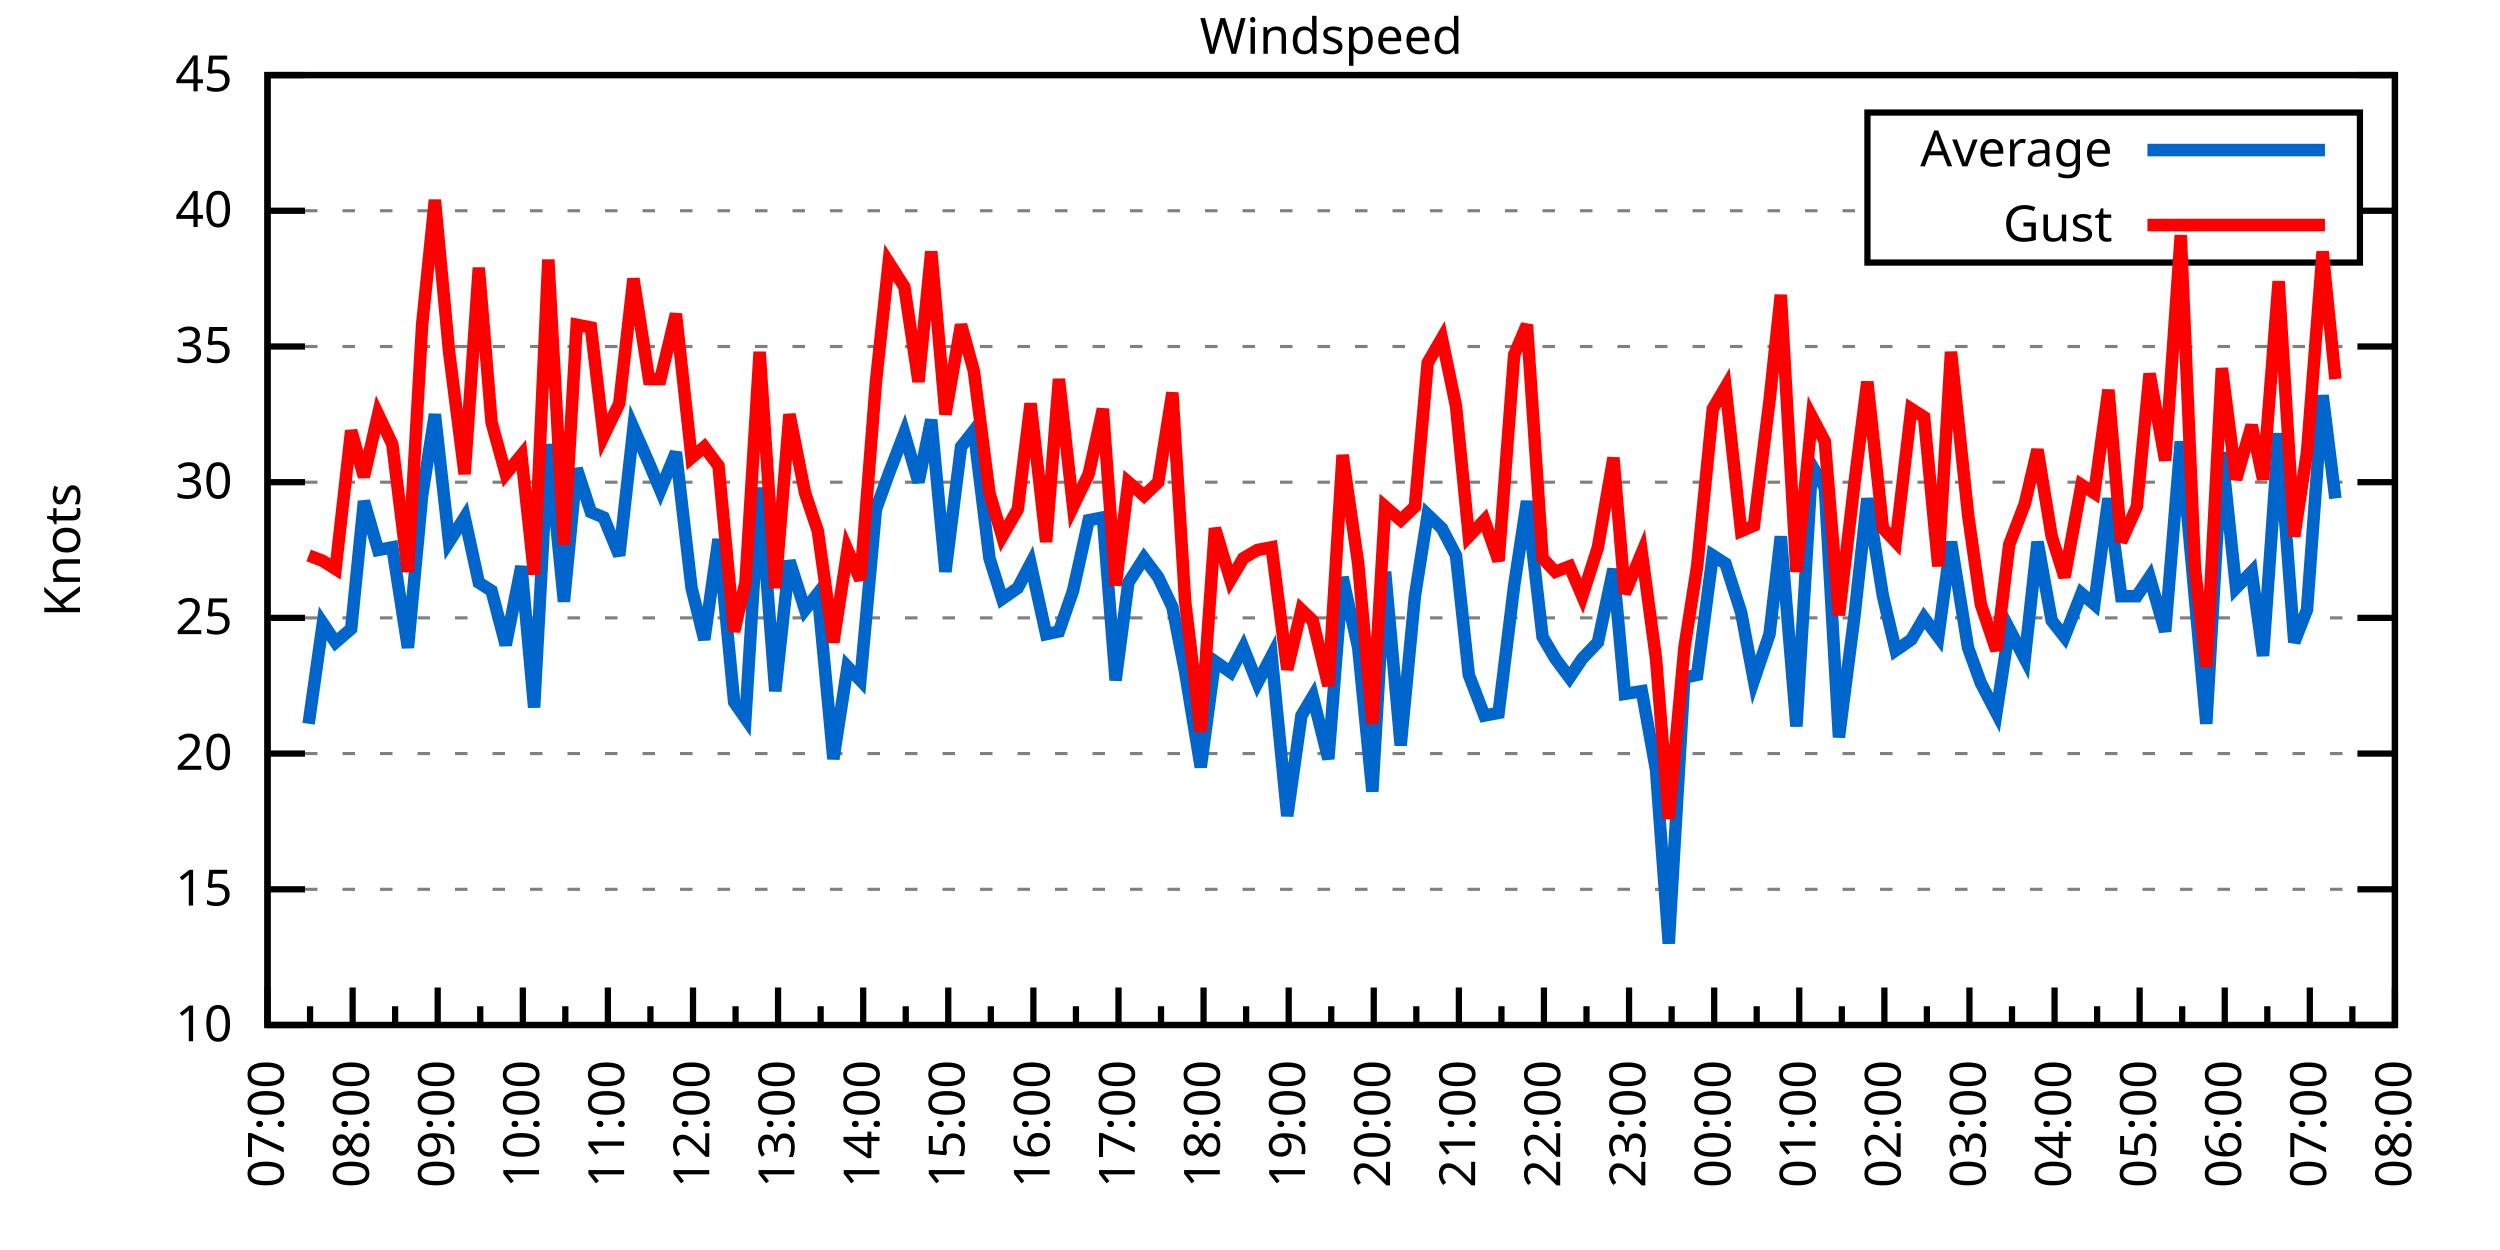
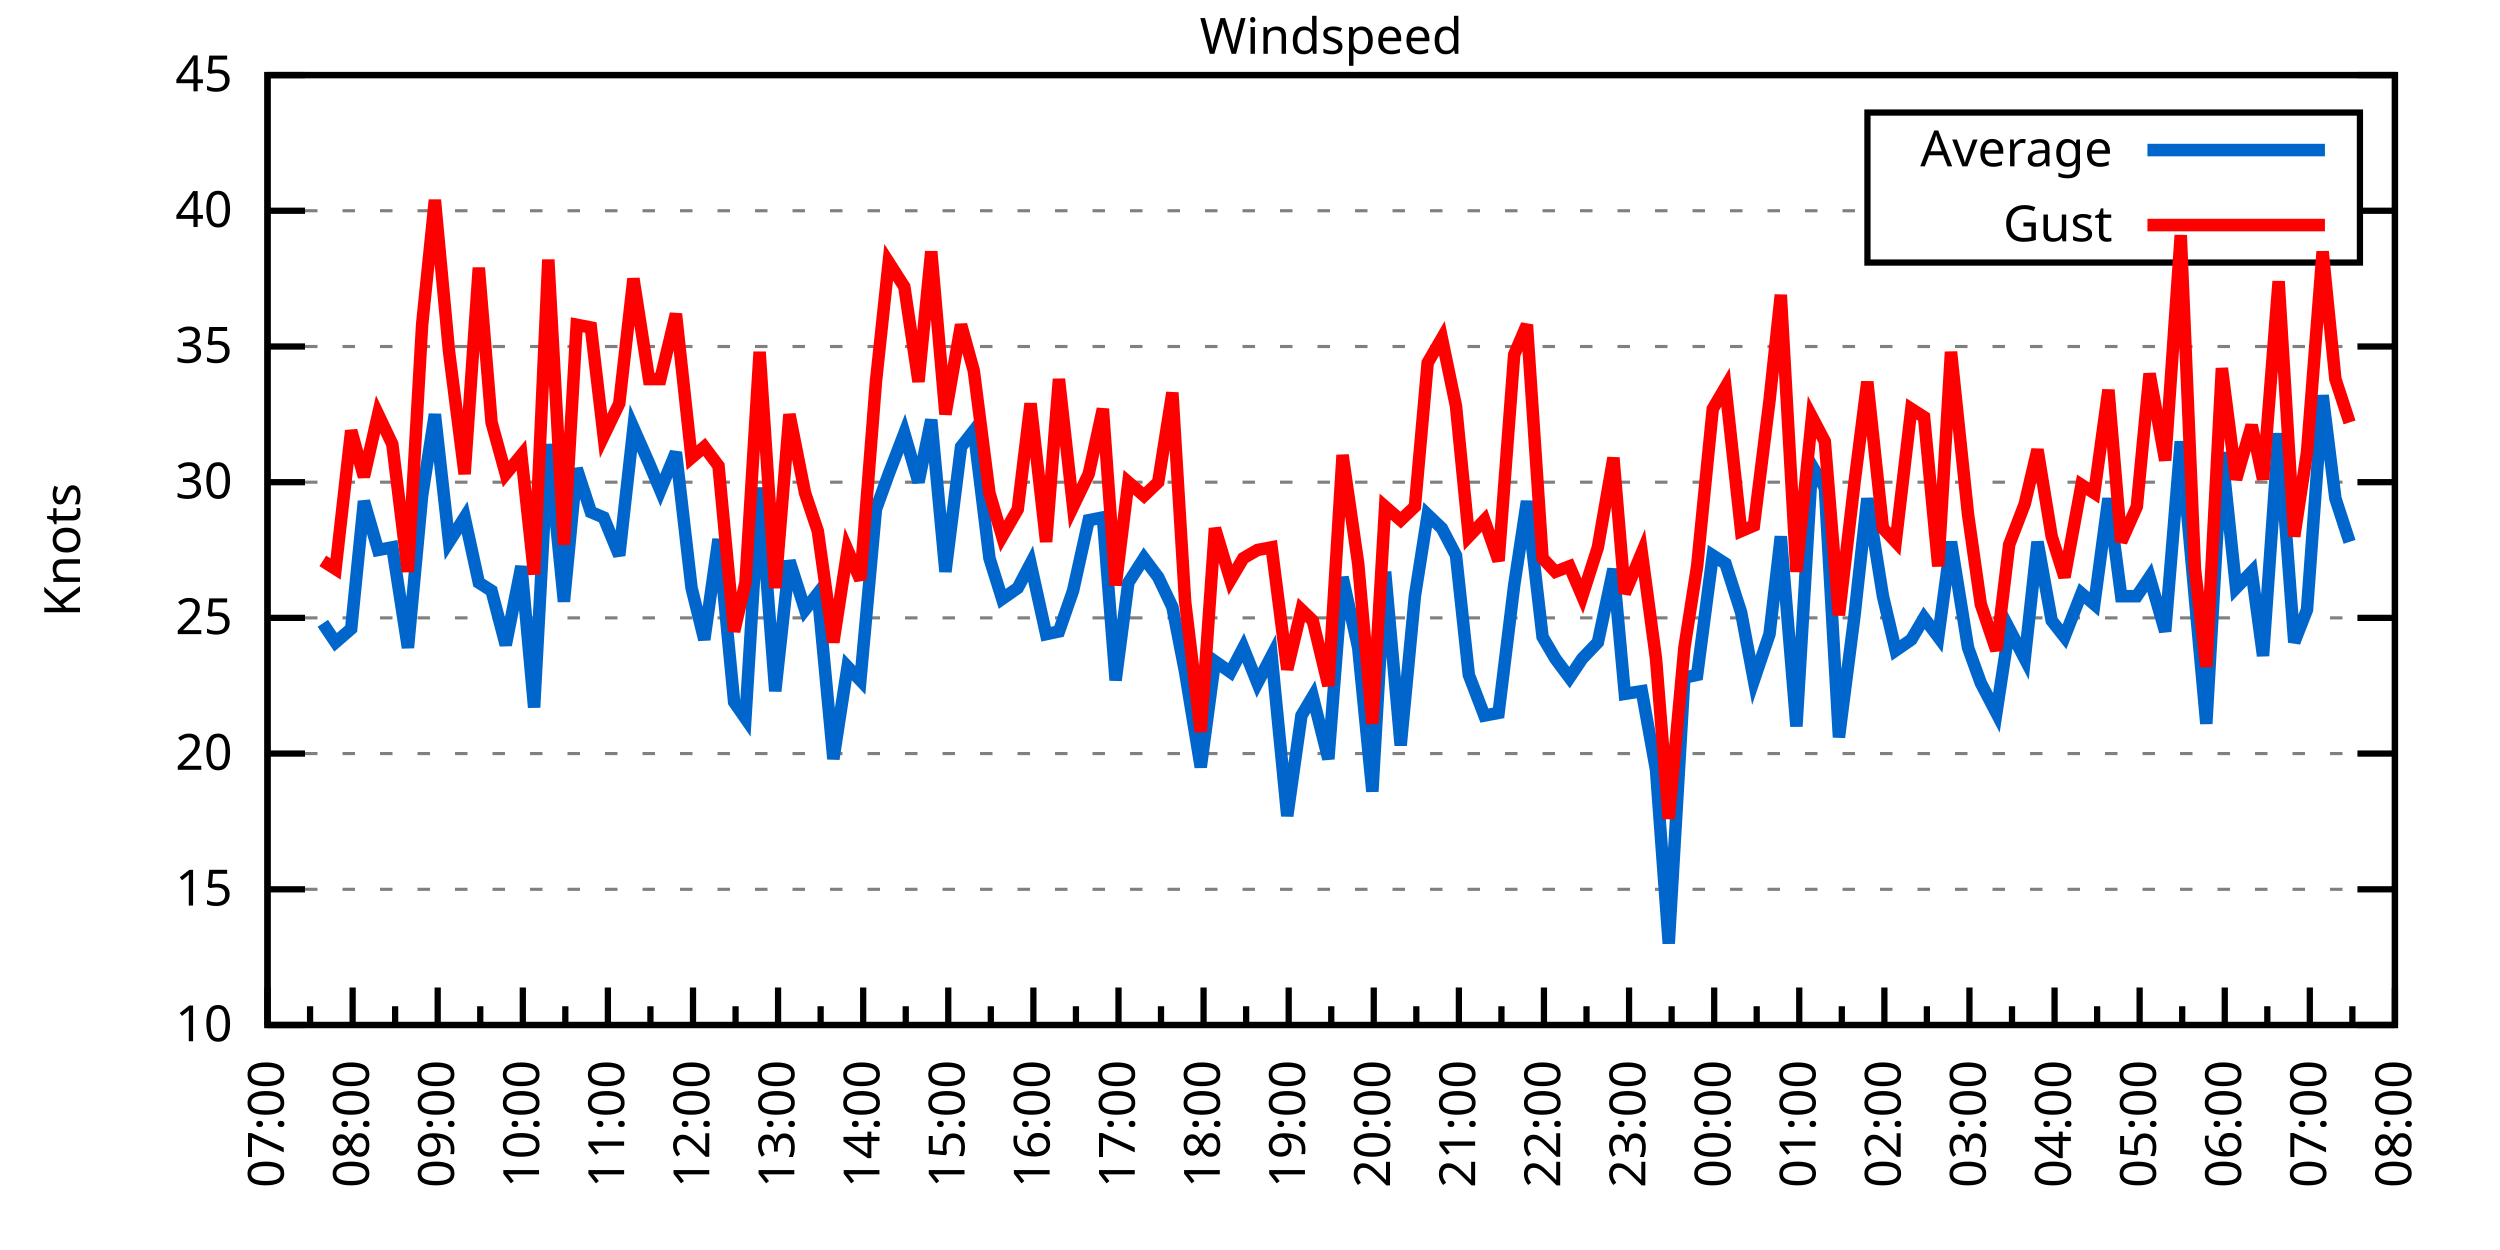
<svg xmlns="http://www.w3.org/2000/svg" xmlns:xlink="http://www.w3.org/1999/xlink" width="400" height="200" viewBox="0 0 400 200">
  <g id="gnuplot_canvas">
    <rect x="0" y="0" width="400" height="200" fill="none" />
    <defs>
      <circle id="gpDot" r="0.5" stroke-width="0.5" stroke="currentColor" />
      <path id="gpPt0" stroke-width="0.333" stroke="currentColor" d="M-1,0 h2 M0,-1 v2" />
      <path id="gpPt1" stroke-width="0.333" stroke="currentColor" d="M-1,-1 L1,1 M1,-1 L-1,1" />
      <path id="gpPt2" stroke-width="0.333" stroke="currentColor" d="M-1,0 L1,0 M0,-1 L0,1 M-1,-1 L1,1 M-1,1 L1,-1" />
      <rect id="gpPt3" stroke-width="0.333" stroke="currentColor" x="-1" y="-1" width="2" height="2" />
      <rect id="gpPt4" stroke-width="0.333" stroke="currentColor" fill="currentColor" x="-1" y="-1" width="2" height="2" />
      <circle id="gpPt5" stroke-width="0.333" stroke="currentColor" cx="0" cy="0" r="1" />
      <use xlink:href="#gpPt5" id="gpPt6" fill="currentColor" stroke="none" />
      <path id="gpPt7" stroke-width="0.333" stroke="currentColor" d="M0,-1.33 L-1.33,0.67 L1.33,0.67 z" />
      <use xlink:href="#gpPt7" id="gpPt8" fill="currentColor" stroke="none" />
      <use xlink:href="#gpPt7" id="gpPt9" stroke="currentColor" transform="rotate(180)" />
      <use xlink:href="#gpPt9" id="gpPt10" fill="currentColor" stroke="none" />
      <use xlink:href="#gpPt3" id="gpPt11" stroke="currentColor" transform="rotate(45)" />
      <use xlink:href="#gpPt11" id="gpPt12" fill="currentColor" stroke="none" />
      <path id="gpPt13" stroke-width="0.333" stroke="currentColor" d="M0,1.330 L1.265,0.411 L0.782,-1.067 L-0.782,-1.076 L-1.265,0.411 z" />
      <use xlink:href="#gpPt13" id="gpPt14" fill="currentColor" stroke="none" />
      <filter id="textbox" filterUnits="objectBoundingBox" x="0" y="0" height="1" width="1">
        <feFlood flood-color="white" flood-opacity="1" result="bgnd" />
        <feComposite in="SourceGraphic" in2="bgnd" operator="atop" />
      </filter>
      <filter id="greybox" filterUnits="objectBoundingBox" x="0" y="0" height="1" width="1">
        <feFlood flood-color="lightgrey" flood-opacity="1" result="grey" />
        <feComposite in="SourceGraphic" in2="grey" operator="atop" />
      </filter>
    </defs>
    <g fill="none" color="white" stroke="currentColor" stroke-width="1.00" stroke-linecap="butt" stroke-linejoin="miter">
</g>
    <g fill="none" color="black" stroke="currentColor" stroke-width="1.00" stroke-linecap="butt" stroke-linejoin="miter">
      <g stroke="none" shape-rendering="crispEdges">
        <polygon fill="rgb(255, 255, 255)" points="42.80,164.00 383.18,164.00 383.18,12.02 42.80,12.02 " />
      </g>
    </g>
    <g fill="none" color="black" stroke="currentColor" stroke-width="1.00" stroke-linecap="butt" stroke-linejoin="miter">
</g>
    <g fill="none" color="black" stroke="black" stroke-width="0.50" stroke-linecap="butt" stroke-linejoin="miter">
</g>
    <g fill="none" color="gray" stroke="currentColor" stroke-width="0.50" stroke-linecap="butt" stroke-linejoin="miter">
      <path stroke="gray" stroke-dasharray="2,4" class="gridline" d="M42.80,164.00 L383.19,164.00  " />
    </g>
    <g fill="none" color="gray" stroke="gray" stroke-width="1.00" stroke-linecap="butt" stroke-linejoin="miter">
</g>
    <g fill="none" color="black" stroke="currentColor" stroke-width="1.00" stroke-linecap="butt" stroke-linejoin="miter">
      <path stroke="black" d="M42.80,164.00 L48.80,164.00 M383.19,164.00 L377.19,164.00  " />
      <g transform="translate(37.20,166.60)" stroke="none" fill="black" font-family="Sans" font-size="8.00" text-anchor="end">
        <text>
          <tspan font-family="Sans"> 10</tspan>
        </text>
      </g>
    </g>
    <g fill="none" color="black" stroke="currentColor" stroke-width="1.00" stroke-linecap="butt" stroke-linejoin="miter">
</g>
    <g fill="none" color="black" stroke="black" stroke-width="0.50" stroke-linecap="butt" stroke-linejoin="miter">
</g>
    <g fill="none" color="gray" stroke="currentColor" stroke-width="0.50" stroke-linecap="butt" stroke-linejoin="miter">
      <path stroke="gray" stroke-dasharray="2,4" class="gridline" d="M42.80,142.29 L383.19,142.29  " />
    </g>
    <g fill="none" color="gray" stroke="gray" stroke-width="1.00" stroke-linecap="butt" stroke-linejoin="miter">
</g>
    <g fill="none" color="black" stroke="currentColor" stroke-width="1.00" stroke-linecap="butt" stroke-linejoin="miter">
      <path stroke="black" d="M42.80,142.29 L48.80,142.29 M383.19,142.29 L377.19,142.29  " />
      <g transform="translate(37.20,144.89)" stroke="none" fill="black" font-family="Sans" font-size="8.00" text-anchor="end">
        <text>
          <tspan font-family="Sans"> 15</tspan>
        </text>
      </g>
    </g>
    <g fill="none" color="black" stroke="currentColor" stroke-width="1.00" stroke-linecap="butt" stroke-linejoin="miter">
</g>
    <g fill="none" color="black" stroke="black" stroke-width="0.50" stroke-linecap="butt" stroke-linejoin="miter">
</g>
    <g fill="none" color="gray" stroke="currentColor" stroke-width="0.50" stroke-linecap="butt" stroke-linejoin="miter">
      <path stroke="gray" stroke-dasharray="2,4" class="gridline" d="M42.80,120.57 L383.19,120.57  " />
    </g>
    <g fill="none" color="gray" stroke="gray" stroke-width="1.00" stroke-linecap="butt" stroke-linejoin="miter">
</g>
    <g fill="none" color="black" stroke="currentColor" stroke-width="1.00" stroke-linecap="butt" stroke-linejoin="miter">
      <path stroke="black" d="M42.80,120.57 L48.80,120.57 M383.19,120.57 L377.19,120.57  " />
      <g transform="translate(37.20,123.17)" stroke="none" fill="black" font-family="Sans" font-size="8.00" text-anchor="end">
        <text>
          <tspan font-family="Sans"> 20</tspan>
        </text>
      </g>
    </g>
    <g fill="none" color="black" stroke="currentColor" stroke-width="1.00" stroke-linecap="butt" stroke-linejoin="miter">
</g>
    <g fill="none" color="black" stroke="black" stroke-width="0.50" stroke-linecap="butt" stroke-linejoin="miter">
</g>
    <g fill="none" color="gray" stroke="currentColor" stroke-width="0.50" stroke-linecap="butt" stroke-linejoin="miter">
      <path stroke="gray" stroke-dasharray="2,4" class="gridline" d="M42.80,98.86 L383.19,98.86  " />
    </g>
    <g fill="none" color="gray" stroke="gray" stroke-width="1.00" stroke-linecap="butt" stroke-linejoin="miter">
</g>
    <g fill="none" color="black" stroke="currentColor" stroke-width="1.00" stroke-linecap="butt" stroke-linejoin="miter">
      <path stroke="black" d="M42.80,98.86 L48.80,98.86 M383.19,98.86 L377.19,98.86  " />
      <g transform="translate(37.20,101.46)" stroke="none" fill="black" font-family="Sans" font-size="8.00" text-anchor="end">
        <text>
          <tspan font-family="Sans"> 25</tspan>
        </text>
      </g>
    </g>
    <g fill="none" color="black" stroke="currentColor" stroke-width="1.00" stroke-linecap="butt" stroke-linejoin="miter">
</g>
    <g fill="none" color="black" stroke="black" stroke-width="0.50" stroke-linecap="butt" stroke-linejoin="miter">
</g>
    <g fill="none" color="gray" stroke="currentColor" stroke-width="0.50" stroke-linecap="butt" stroke-linejoin="miter">
      <path stroke="gray" stroke-dasharray="2,4" class="gridline" d="M42.80,77.15 L383.19,77.15  " />
    </g>
    <g fill="none" color="gray" stroke="gray" stroke-width="1.00" stroke-linecap="butt" stroke-linejoin="miter">
</g>
    <g fill="none" color="black" stroke="currentColor" stroke-width="1.00" stroke-linecap="butt" stroke-linejoin="miter">
      <path stroke="black" d="M42.80,77.15 L48.80,77.15 M383.19,77.15 L377.19,77.15  " />
      <g transform="translate(37.20,79.75)" stroke="none" fill="black" font-family="Sans" font-size="8.00" text-anchor="end">
        <text>
          <tspan font-family="Sans"> 30</tspan>
        </text>
      </g>
    </g>
    <g fill="none" color="black" stroke="currentColor" stroke-width="1.00" stroke-linecap="butt" stroke-linejoin="miter">
</g>
    <g fill="none" color="black" stroke="black" stroke-width="0.50" stroke-linecap="butt" stroke-linejoin="miter">
</g>
    <g fill="none" color="gray" stroke="currentColor" stroke-width="0.50" stroke-linecap="butt" stroke-linejoin="miter">
      <path stroke="gray" stroke-dasharray="2,4" class="gridline" d="M42.80,55.44 L383.19,55.44  " />
    </g>
    <g fill="none" color="gray" stroke="gray" stroke-width="1.00" stroke-linecap="butt" stroke-linejoin="miter">
</g>
    <g fill="none" color="black" stroke="currentColor" stroke-width="1.00" stroke-linecap="butt" stroke-linejoin="miter">
      <path stroke="black" d="M42.80,55.44 L48.80,55.44 M383.19,55.44 L377.19,55.44  " />
      <g transform="translate(37.20,58.04)" stroke="none" fill="black" font-family="Sans" font-size="8.00" text-anchor="end">
        <text>
          <tspan font-family="Sans"> 35</tspan>
        </text>
      </g>
    </g>
    <g fill="none" color="black" stroke="currentColor" stroke-width="1.00" stroke-linecap="butt" stroke-linejoin="miter">
</g>
    <g fill="none" color="black" stroke="black" stroke-width="0.50" stroke-linecap="butt" stroke-linejoin="miter">
</g>
    <g fill="none" color="gray" stroke="currentColor" stroke-width="0.50" stroke-linecap="butt" stroke-linejoin="miter">
      <path stroke="gray" stroke-dasharray="2,4" class="gridline" d="M42.80,33.72 L298.79,33.72 M377.59,33.72 L383.19,33.72  " />
    </g>
    <g fill="none" color="gray" stroke="gray" stroke-width="1.00" stroke-linecap="butt" stroke-linejoin="miter">
</g>
    <g fill="none" color="black" stroke="currentColor" stroke-width="1.00" stroke-linecap="butt" stroke-linejoin="miter">
      <path stroke="black" d="M42.80,33.72 L48.80,33.72 M383.19,33.72 L377.19,33.72  " />
      <g transform="translate(37.20,36.32)" stroke="none" fill="black" font-family="Sans" font-size="8.00" text-anchor="end">
        <text>
          <tspan font-family="Sans"> 40</tspan>
        </text>
      </g>
    </g>
    <g fill="none" color="black" stroke="currentColor" stroke-width="1.00" stroke-linecap="butt" stroke-linejoin="miter">
</g>
    <g fill="none" color="black" stroke="black" stroke-width="0.50" stroke-linecap="butt" stroke-linejoin="miter">
</g>
    <g fill="none" color="gray" stroke="currentColor" stroke-width="0.50" stroke-linecap="butt" stroke-linejoin="miter">
      <path stroke="gray" stroke-dasharray="2,4" class="gridline" d="M42.80,12.01 L383.19,12.01  " />
    </g>
    <g fill="none" color="gray" stroke="gray" stroke-width="1.00" stroke-linecap="butt" stroke-linejoin="miter">
</g>
    <g fill="none" color="black" stroke="currentColor" stroke-width="1.00" stroke-linecap="butt" stroke-linejoin="miter">
      <path stroke="black" d="M42.80,12.01 L48.80,12.01 M383.19,12.01 L377.19,12.01  " />
      <g transform="translate(37.20,14.61)" stroke="none" fill="black" font-family="Sans" font-size="8.00" text-anchor="end">
        <text>
          <tspan font-family="Sans"> 45</tspan>
        </text>
      </g>
    </g>
    <g fill="none" color="black" stroke="currentColor" stroke-width="1.00" stroke-linecap="butt" stroke-linejoin="miter">
      <path stroke="black" d="M42.80,164.00 L42.80,158.00  " />
      <g transform="translate(45.40,169.60) rotate(270)" stroke="none" fill="black" font-family="Sans" font-size="8.00" text-anchor="end">
        <text>
          <tspan font-family="Sans">07:00</tspan>
        </text>
      </g>
    </g>
    <g fill="none" color="black" stroke="currentColor" stroke-width="1.00" stroke-linecap="butt" stroke-linejoin="miter">
      <path stroke="black" d="M49.61,164.00 L49.61,161.00 M56.42,164.00 L56.42,158.00  " />
      <g transform="translate(59.02,169.60) rotate(270)" stroke="none" fill="black" font-family="Sans" font-size="8.00" text-anchor="end">
        <text>
          <tspan font-family="Sans">08:00</tspan>
        </text>
      </g>
    </g>
    <g fill="none" color="black" stroke="currentColor" stroke-width="1.00" stroke-linecap="butt" stroke-linejoin="miter">
      <path stroke="black" d="M63.22,164.00 L63.22,161.00 M70.03,164.00 L70.03,158.00  " />
      <g transform="translate(72.63,169.60) rotate(270)" stroke="none" fill="black" font-family="Sans" font-size="8.00" text-anchor="end">
        <text>
          <tspan font-family="Sans">09:00</tspan>
        </text>
      </g>
    </g>
    <g fill="none" color="black" stroke="currentColor" stroke-width="1.00" stroke-linecap="butt" stroke-linejoin="miter">
      <path stroke="black" d="M76.84,164.00 L76.84,161.00 M83.65,164.00 L83.65,158.00  " />
      <g transform="translate(86.25,169.60) rotate(270)" stroke="none" fill="black" font-family="Sans" font-size="8.00" text-anchor="end">
        <text>
          <tspan font-family="Sans">10:00</tspan>
        </text>
      </g>
    </g>
    <g fill="none" color="black" stroke="currentColor" stroke-width="1.00" stroke-linecap="butt" stroke-linejoin="miter">
      <path stroke="black" d="M90.45,164.00 L90.45,161.00 M97.26,164.00 L97.26,158.00  " />
      <g transform="translate(99.86,169.60) rotate(270)" stroke="none" fill="black" font-family="Sans" font-size="8.00" text-anchor="end">
        <text>
          <tspan font-family="Sans">11:00</tspan>
        </text>
      </g>
    </g>
    <g fill="none" color="black" stroke="currentColor" stroke-width="1.00" stroke-linecap="butt" stroke-linejoin="miter">
      <path stroke="black" d="M104.07,164.00 L104.07,161.00 M110.88,164.00 L110.88,158.00  " />
      <g transform="translate(113.48,169.60) rotate(270)" stroke="none" fill="black" font-family="Sans" font-size="8.00" text-anchor="end">
        <text>
          <tspan font-family="Sans">12:00</tspan>
        </text>
      </g>
    </g>
    <g fill="none" color="black" stroke="currentColor" stroke-width="1.00" stroke-linecap="butt" stroke-linejoin="miter">
      <path stroke="black" d="M117.69,164.00 L117.69,161.00 M124.49,164.00 L124.49,158.00  " />
      <g transform="translate(127.09,169.60) rotate(270)" stroke="none" fill="black" font-family="Sans" font-size="8.00" text-anchor="end">
        <text>
          <tspan font-family="Sans">13:00</tspan>
        </text>
      </g>
    </g>
    <g fill="none" color="black" stroke="currentColor" stroke-width="1.00" stroke-linecap="butt" stroke-linejoin="miter">
      <path stroke="black" d="M131.30,164.00 L131.30,161.00 M138.11,164.00 L138.11,158.00  " />
      <g transform="translate(140.71,169.60) rotate(270)" stroke="none" fill="black" font-family="Sans" font-size="8.00" text-anchor="end">
        <text>
          <tspan font-family="Sans">14:00</tspan>
        </text>
      </g>
    </g>
    <g fill="none" color="black" stroke="currentColor" stroke-width="1.00" stroke-linecap="butt" stroke-linejoin="miter">
      <path stroke="black" d="M144.92,164.00 L144.92,161.00 M151.72,164.00 L151.72,158.00  " />
      <g transform="translate(154.32,169.60) rotate(270)" stroke="none" fill="black" font-family="Sans" font-size="8.00" text-anchor="end">
        <text>
          <tspan font-family="Sans">15:00</tspan>
        </text>
      </g>
    </g>
    <g fill="none" color="black" stroke="currentColor" stroke-width="1.00" stroke-linecap="butt" stroke-linejoin="miter">
      <path stroke="black" d="M158.53,164.00 L158.53,161.00 M165.34,164.00 L165.34,158.00  " />
      <g transform="translate(167.94,169.60) rotate(270)" stroke="none" fill="black" font-family="Sans" font-size="8.00" text-anchor="end">
        <text>
          <tspan font-family="Sans">16:00</tspan>
        </text>
      </g>
    </g>
    <g fill="none" color="black" stroke="currentColor" stroke-width="1.00" stroke-linecap="butt" stroke-linejoin="miter">
      <path stroke="black" d="M172.15,164.00 L172.15,161.00 M178.96,164.00 L178.96,158.00  " />
      <g transform="translate(181.56,169.60) rotate(270)" stroke="none" fill="black" font-family="Sans" font-size="8.00" text-anchor="end">
        <text>
          <tspan font-family="Sans">17:00</tspan>
        </text>
      </g>
    </g>
    <g fill="none" color="black" stroke="currentColor" stroke-width="1.00" stroke-linecap="butt" stroke-linejoin="miter">
      <path stroke="black" d="M185.76,164.00 L185.76,161.00 M192.57,164.00 L192.57,158.00  " />
      <g transform="translate(195.17,169.60) rotate(270)" stroke="none" fill="black" font-family="Sans" font-size="8.00" text-anchor="end">
        <text>
          <tspan font-family="Sans">18:00</tspan>
        </text>
      </g>
    </g>
    <g fill="none" color="black" stroke="currentColor" stroke-width="1.00" stroke-linecap="butt" stroke-linejoin="miter">
      <path stroke="black" d="M199.38,164.00 L199.38,161.00 M206.19,164.00 L206.19,158.00  " />
      <g transform="translate(208.79,169.60) rotate(270)" stroke="none" fill="black" font-family="Sans" font-size="8.00" text-anchor="end">
        <text>
          <tspan font-family="Sans">19:00</tspan>
        </text>
      </g>
    </g>
    <g fill="none" color="black" stroke="currentColor" stroke-width="1.00" stroke-linecap="butt" stroke-linejoin="miter">
      <path stroke="black" d="M213.00,164.00 L213.00,161.00 M219.80,164.00 L219.80,158.00  " />
      <g transform="translate(222.40,169.60) rotate(270)" stroke="none" fill="black" font-family="Sans" font-size="8.00" text-anchor="end">
        <text>
          <tspan font-family="Sans">20:00</tspan>
        </text>
      </g>
    </g>
    <g fill="none" color="black" stroke="currentColor" stroke-width="1.00" stroke-linecap="butt" stroke-linejoin="miter">
      <path stroke="black" d="M226.61,164.00 L226.61,161.00 M233.42,164.00 L233.42,158.00  " />
      <g transform="translate(236.02,169.60) rotate(270)" stroke="none" fill="black" font-family="Sans" font-size="8.00" text-anchor="end">
        <text>
          <tspan font-family="Sans">21:00</tspan>
        </text>
      </g>
    </g>
    <g fill="none" color="black" stroke="currentColor" stroke-width="1.00" stroke-linecap="butt" stroke-linejoin="miter">
      <path stroke="black" d="M240.23,164.00 L240.23,161.00 M247.03,164.00 L247.03,158.00  " />
      <g transform="translate(249.63,169.60) rotate(270)" stroke="none" fill="black" font-family="Sans" font-size="8.00" text-anchor="end">
        <text>
          <tspan font-family="Sans">22:00</tspan>
        </text>
      </g>
    </g>
    <g fill="none" color="black" stroke="currentColor" stroke-width="1.00" stroke-linecap="butt" stroke-linejoin="miter">
      <path stroke="black" d="M253.84,164.00 L253.84,161.00 M260.65,164.00 L260.65,158.00  " />
      <g transform="translate(263.25,169.60) rotate(270)" stroke="none" fill="black" font-family="Sans" font-size="8.00" text-anchor="end">
        <text>
          <tspan font-family="Sans">23:00</tspan>
        </text>
      </g>
    </g>
    <g fill="none" color="black" stroke="currentColor" stroke-width="1.00" stroke-linecap="butt" stroke-linejoin="miter">
      <path stroke="black" d="M267.46,164.00 L267.46,161.00 M274.27,164.00 L274.27,158.00  " />
      <g transform="translate(276.87,169.60) rotate(270)" stroke="none" fill="black" font-family="Sans" font-size="8.00" text-anchor="end">
        <text>
          <tspan font-family="Sans">00:00</tspan>
        </text>
      </g>
    </g>
    <g fill="none" color="black" stroke="currentColor" stroke-width="1.00" stroke-linecap="butt" stroke-linejoin="miter">
      <path stroke="black" d="M281.07,164.00 L281.07,161.00 M287.88,164.00 L287.88,158.00  " />
      <g transform="translate(290.48,169.60) rotate(270)" stroke="none" fill="black" font-family="Sans" font-size="8.00" text-anchor="end">
        <text>
          <tspan font-family="Sans">01:00</tspan>
        </text>
      </g>
    </g>
    <g fill="none" color="black" stroke="currentColor" stroke-width="1.00" stroke-linecap="butt" stroke-linejoin="miter">
      <path stroke="black" d="M294.69,164.00 L294.69,161.00 M301.50,164.00 L301.50,158.00  " />
      <g transform="translate(304.10,169.60) rotate(270)" stroke="none" fill="black" font-family="Sans" font-size="8.00" text-anchor="end">
        <text>
          <tspan font-family="Sans">02:00</tspan>
        </text>
      </g>
    </g>
    <g fill="none" color="black" stroke="currentColor" stroke-width="1.00" stroke-linecap="butt" stroke-linejoin="miter">
      <path stroke="black" d="M308.30,164.00 L308.30,161.00 M315.11,164.00 L315.11,158.00  " />
      <g transform="translate(317.71,169.60) rotate(270)" stroke="none" fill="black" font-family="Sans" font-size="8.00" text-anchor="end">
        <text>
          <tspan font-family="Sans">03:00</tspan>
        </text>
      </g>
    </g>
    <g fill="none" color="black" stroke="currentColor" stroke-width="1.00" stroke-linecap="butt" stroke-linejoin="miter">
      <path stroke="black" d="M321.92,164.00 L321.92,161.00 M328.73,164.00 L328.73,158.00  " />
      <g transform="translate(331.33,169.60) rotate(270)" stroke="none" fill="black" font-family="Sans" font-size="8.00" text-anchor="end">
        <text>
          <tspan font-family="Sans">04:00</tspan>
        </text>
      </g>
    </g>
    <g fill="none" color="black" stroke="currentColor" stroke-width="1.00" stroke-linecap="butt" stroke-linejoin="miter">
      <path stroke="black" d="M335.54,164.00 L335.54,161.00 M342.34,164.00 L342.34,158.00  " />
      <g transform="translate(344.94,169.60) rotate(270)" stroke="none" fill="black" font-family="Sans" font-size="8.00" text-anchor="end">
        <text>
          <tspan font-family="Sans">05:00</tspan>
        </text>
      </g>
    </g>
    <g fill="none" color="black" stroke="currentColor" stroke-width="1.00" stroke-linecap="butt" stroke-linejoin="miter">
      <path stroke="black" d="M349.15,164.00 L349.15,161.00 M355.96,164.00 L355.96,158.00  " />
      <g transform="translate(358.56,169.60) rotate(270)" stroke="none" fill="black" font-family="Sans" font-size="8.00" text-anchor="end">
        <text>
          <tspan font-family="Sans">06:00</tspan>
        </text>
      </g>
    </g>
    <g fill="none" color="black" stroke="currentColor" stroke-width="1.00" stroke-linecap="butt" stroke-linejoin="miter">
      <path stroke="black" d="M362.77,164.00 L362.77,161.00 M369.57,164.00 L369.57,158.00  " />
      <g transform="translate(372.17,169.60) rotate(270)" stroke="none" fill="black" font-family="Sans" font-size="8.00" text-anchor="end">
        <text>
          <tspan font-family="Sans">07:00</tspan>
        </text>
      </g>
    </g>
    <g fill="none" color="black" stroke="currentColor" stroke-width="1.00" stroke-linecap="butt" stroke-linejoin="miter">
      <path stroke="black" d="M376.38,164.00 L376.38,161.00 M383.19,164.00 L383.19,158.00  " />
      <g transform="translate(385.79,169.60) rotate(270)" stroke="none" fill="black" font-family="Sans" font-size="8.00" text-anchor="end">
        <text>
          <tspan font-family="Sans">08:00</tspan>
        </text>
      </g>
    </g>
    <g fill="none" color="black" stroke="currentColor" stroke-width="1.00" stroke-linecap="butt" stroke-linejoin="miter">
</g>
    <g fill="none" color="black" stroke="currentColor" stroke-width="1.00" stroke-linecap="butt" stroke-linejoin="miter">
      <path stroke="black" d="M42.80,12.01 L42.80,164.00 L383.19,164.00 L383.19,12.01 L42.80,12.01 Z  " />
    </g>
    <g fill="none" color="black" stroke="currentColor" stroke-width="1.00" stroke-linecap="butt" stroke-linejoin="miter">
      <g transform="translate(12.80,88.01) rotate(270)" stroke="none" fill="black" font-family="Sans" font-size="8.00" text-anchor="middle">
        <text>
          <tspan font-family="Sans">Knots</tspan>
        </text>
      </g>
    </g>
    <g fill="none" color="black" stroke="currentColor" stroke-width="1.00" stroke-linecap="butt" stroke-linejoin="miter">
</g>
    <g fill="none" color="black" stroke="currentColor" stroke-width="1.00" stroke-linecap="butt" stroke-linejoin="miter">
      <path stroke="black" d="M298.79,42.01 L298.79,18.01 L377.59,18.01 L377.59,42.01 L298.79,42.01 Z  " />
    </g>
    <g id="Windspeed_plot_1">
      <g fill="none" color="white" stroke="black" stroke-width="2.00" stroke-linecap="butt" stroke-linejoin="miter">
</g>
      <g fill="none" color="black" stroke="currentColor" stroke-width="2.00" stroke-linecap="butt" stroke-linejoin="miter">
        <g transform="translate(337.99,26.61)" stroke="none" fill="black" font-family="Sans" font-size="8.00" text-anchor="end">
          <text>
            <tspan font-family="Sans">Average</tspan>
          </text>
        </g>
      </g>
      <g fill="none" color="black" stroke="currentColor" stroke-width="2.00" stroke-linecap="butt" stroke-linejoin="miter">
-         <path stroke="rgb(  0, 102, 204)" d="M343.59,24.01 L371.99,24.01 M49.38,115.80 L51.65,99.73 L53.69,102.77 L56.19,100.60 L58.23,80.19 L60.50,88.00   L62.77,87.57 L65.27,103.64 L67.54,79.32 L69.58,66.29 L71.85,86.70 L74.34,82.79 L76.61,93.22 L78.65,94.52   L80.92,103.20 L83.42,90.61 L85.46,113.19 L87.73,71.07 L90.23,96.26 L92.27,74.98 L94.54,81.93 L96.58,82.79   L99.08,88.87 L101.35,68.46 L103.84,74.11 L105.66,78.45 L108.15,72.37 L110.65,94.08 L112.69,102.34 L114.96,86.27   L117.46,112.32 L119.27,114.93 L121.54,78.02 L124.04,110.59 L126.31,89.74 L128.81,97.56 L130.85,94.95 L133.34,121.44   L135.61,106.68 L137.66,108.85 L140.15,81.49 L142.19,75.85 L144.69,69.33 L146.96,77.15 L149.00,67.16 L151.27,91.48   L153.77,71.50 L155.81,68.90 L158.31,89.31 L160.35,95.82 L162.84,94.08 L164.89,90.18 L167.38,101.47 L169.43,101.03   L171.69,94.52 L174.19,83.23 L176.46,82.79 L178.50,108.85 L180.54,93.22 L183.04,89.31 L185.31,92.35 L187.58,97.12   L189.62,107.55 L192.12,122.75 L194.39,105.81 L196.88,107.55 L198.93,103.64 L201.19,109.28 L203.46,104.94 L205.96,130.56   L208.23,114.49 L210.04,111.45 L212.54,121.44 L214.81,92.35 L217.31,103.64 L219.58,126.65 L221.62,91.48 L224.11,119.27   L226.38,95.39 L228.43,82.36 L230.70,84.53 L232.96,88.87 L235.01,107.98 L237.50,114.49 L239.77,114.06 L242.27,93.65   L244.31,80.19 L246.81,101.90 L248.85,105.38 L251.12,108.42 L253.16,105.38 L255.66,102.77 L258.15,91.04 L259.97,111.02   L262.69,110.59 L264.96,123.18 L267.00,150.97 L269.50,108.42 L271.54,107.98 L274.04,88.87 L276.08,90.18 L278.58,97.99   L280.62,108.85 L283.12,101.47 L284.93,85.83 L287.43,116.23 L289.92,74.54 L291.97,78.02 L294.23,117.97 L296.73,98.43   L298.77,79.75 L301.27,95.39 L303.31,104.07 L305.81,102.34 L307.85,98.86 L310.12,101.90 L312.16,86.70 L314.89,103.64   L316.93,109.28 L319.42,114.06 L321.47,100.60 L323.96,105.38 L326.00,86.70 L328.27,99.30 L330.32,101.90 L333.04,94.95   L335.08,96.69 L337.35,79.75 L339.39,95.39 L341.89,95.39 L343.93,92.35 L346.43,101.03 L348.92,70.63 L351.19,95.82   L353.01,115.80 L355.50,72.37 L357.77,94.08 L360.27,91.48 L362.09,104.94 L364.58,69.33 L367.08,102.77 L369.12,97.56   L371.62,63.25 L373.66,79.75  " />
+         <path stroke="rgb(  0, 102, 204)" d="M343.59,24.01 L371.99,24.01 M51.65,99.73 L53.69,102.77 L56.19,100.60 L58.23,80.19 L60.50,88.00 L62.77,87.57   L65.27,103.64 L67.54,79.32 L69.58,66.29 L71.85,86.70 L74.34,82.79 L76.61,93.22 L78.65,94.52 L80.92,103.20   L83.42,90.61 L85.46,113.19 L87.73,71.07 L90.23,96.26 L92.27,74.98 L94.54,81.93 L96.58,82.79 L99.08,88.87   L101.35,68.46 L103.84,74.11 L105.66,78.45 L108.15,72.37 L110.65,94.08 L112.69,102.34 L114.96,86.27 L117.46,112.32   L119.27,114.93 L121.54,78.02 L124.04,110.59 L126.31,89.74 L128.81,97.56 L130.85,94.95 L133.34,121.44 L135.61,106.68   L137.66,108.85 L140.15,81.49 L142.19,75.85 L144.69,69.33 L146.96,77.15 L149.00,67.16 L151.27,91.48 L153.77,71.50   L155.81,68.90 L158.31,89.31 L160.35,95.82 L162.84,94.08 L164.89,90.18 L167.38,101.47 L169.43,101.03 L171.69,94.52   L174.19,83.23 L176.46,82.79 L178.50,108.85 L180.54,93.22 L183.04,89.31 L185.31,92.35 L187.58,97.12 L189.62,107.55   L192.12,122.75 L194.39,105.81 L196.88,107.55 L198.93,103.64 L201.19,109.28 L203.46,104.94 L205.96,130.56 L208.23,114.49   L210.04,111.45 L212.54,121.44 L214.81,92.35 L217.31,103.64 L219.58,126.65 L221.62,91.48 L224.11,119.27 L226.38,95.39   L228.43,82.36 L230.70,84.53 L232.96,88.87 L235.01,107.98 L237.50,114.49 L239.77,114.06 L242.27,93.65 L244.31,80.19   L246.81,101.90 L248.85,105.38 L251.12,108.42 L253.16,105.38 L255.66,102.77 L258.15,91.04 L259.97,111.02 L262.69,110.59   L264.96,123.18 L267.00,150.97 L269.50,108.42 L271.54,107.98 L274.04,88.87 L276.08,90.18 L278.58,97.99 L280.62,108.85   L283.12,101.47 L284.93,85.83 L287.43,116.23 L289.92,74.54 L291.97,78.02 L294.23,117.97 L296.73,98.43 L298.77,79.75   L301.27,95.39 L303.31,104.07 L305.81,102.34 L307.85,98.86 L310.12,101.90 L312.16,86.70 L314.89,103.64 L316.93,109.28   L319.42,114.06 L321.47,100.60 L323.96,105.38 L326.00,86.70 L328.27,99.30 L330.32,101.90 L333.04,94.95 L335.08,96.69   L337.35,79.75 L339.39,95.39 L341.89,95.39 L343.93,92.35 L346.43,101.03 L348.92,70.63 L351.19,95.82 L353.01,115.80   L355.50,72.37 L357.77,94.08 L360.27,91.48 L362.09,104.94 L364.58,69.33 L367.08,102.77 L369.12,97.56 L371.62,63.25   L373.66,79.75 L375.93,86.70  " />
      </g>
    </g>
    <g id="Windspeed_plot_2">
      <g fill="none" color="black" stroke="currentColor" stroke-width="2.00" stroke-linecap="butt" stroke-linejoin="miter">
        <g transform="translate(337.99,38.61)" stroke="none" fill="black" font-family="Sans" font-size="8.00" text-anchor="end">
          <text>
            <tspan font-family="Sans">Gust</tspan>
          </text>
        </g>
      </g>
      <g fill="none" color="black" stroke="currentColor" stroke-width="2.00" stroke-linecap="butt" stroke-linejoin="miter">
-         <path stroke="rgb(255,   0,   0)" d="M343.59,36.01 L371.99,36.01 M49.38,88.87 L51.65,89.74 L53.69,91.04 L56.19,68.90 L58.23,76.28 L60.50,66.29   L62.77,71.07 L65.27,91.48 L67.54,51.96 L69.58,31.99 L71.85,56.30 L74.34,75.85 L76.61,42.84 L78.65,67.59   L80.92,75.85 L83.42,72.81 L85.46,91.91 L87.73,41.54 L90.23,87.14 L92.27,51.96 L94.54,52.40 L96.58,69.77   L99.08,64.56 L101.35,44.58 L103.84,60.65 L105.66,60.65 L108.15,50.22 L110.65,73.24 L112.69,71.50 L114.96,74.54   L117.46,101.03 L119.27,93.22 L121.54,56.30 L124.04,94.08 L126.31,66.29 L128.81,78.89 L130.85,84.97 L133.34,102.77   L135.61,88.00 L137.66,92.78 L140.15,61.08 L142.19,41.97 L144.69,45.88 L146.96,61.08 L149.00,40.24 L151.27,66.29   L153.77,51.96 L155.81,59.34 L158.31,78.89 L160.35,85.83 L162.84,81.49 L164.89,64.56 L167.38,86.70 L169.43,60.65   L171.69,81.06 L174.19,75.85 L176.46,65.42 L178.50,93.65 L180.54,77.15 L183.04,79.32 L185.31,77.15 L187.58,62.82   L189.62,96.26 L192.12,117.10 L194.39,84.53 L196.88,92.78 L198.93,89.31 L201.19,88.00 L203.46,87.57 L205.96,107.11   L208.23,97.56 L210.04,99.30 L212.54,109.72 L214.81,72.81 L217.31,90.18 L219.58,115.80 L221.62,81.06 L224.11,83.23   L226.38,81.06 L228.43,58.04 L230.70,54.13 L232.96,64.99 L235.01,85.83 L237.50,83.23 L239.77,89.74 L242.27,56.74   L244.31,51.96 L246.81,89.31 L248.85,91.48 L251.12,90.61 L253.16,95.39 L255.66,87.57 L258.15,73.24 L259.97,94.95   L262.69,88.44 L264.96,105.38 L267.00,131.00 L269.50,103.64 L271.54,90.61 L274.04,65.42 L276.08,61.95 L278.58,84.97   L280.62,84.10 L283.12,64.12 L284.93,47.18 L287.43,91.48 L289.92,66.73 L291.97,70.63 L294.23,98.43 L296.73,77.15   L298.77,61.08 L301.27,84.53 L303.31,86.70 L305.81,65.42 L307.85,66.73 L310.12,90.61 L312.16,56.30 L314.89,82.36   L316.93,96.69 L319.42,104.07 L321.47,87.14 L323.96,80.62 L326.00,71.94 L328.27,85.83 L330.32,92.35 L333.04,77.58   L335.08,78.89 L337.35,62.38 L339.39,86.70 L341.89,81.06 L343.93,59.78 L346.43,73.67 L348.92,37.63 L351.19,91.04   L353.01,106.68 L355.50,58.91 L357.77,76.71 L360.27,68.03 L362.09,76.71 L364.58,45.01 L367.08,85.83 L369.12,72.37   L371.62,40.24 L373.66,60.65  " />
+         <path stroke="rgb(255,   0,   0)" d="M343.59,36.01 L371.99,36.01 M51.65,89.74 L53.69,91.04 L56.19,68.90 L58.23,76.28 L60.50,66.29 L62.77,71.07   L65.27,91.48 L67.54,51.96 L69.58,31.99 L71.85,56.30 L74.34,75.85 L76.61,42.84 L78.65,67.59 L80.92,75.85   L83.42,72.81 L85.46,91.91 L87.73,41.54 L90.23,87.14 L92.27,51.96 L94.54,52.40 L96.58,69.77 L99.08,64.56   L101.35,44.58 L103.84,60.65 L105.66,60.65 L108.15,50.22 L110.65,73.24 L112.69,71.50 L114.96,74.54 L117.46,101.03   L119.27,93.22 L121.54,56.30 L124.04,94.08 L126.31,66.29 L128.81,78.89 L130.85,84.97 L133.34,102.77 L135.61,88.00   L137.66,92.78 L140.15,61.08 L142.19,41.97 L144.69,45.88 L146.96,61.08 L149.00,40.24 L151.27,66.29 L153.77,51.96   L155.81,59.34 L158.31,78.89 L160.35,85.83 L162.84,81.49 L164.89,64.56 L167.38,86.70 L169.43,60.65 L171.69,81.06   L174.19,75.85 L176.46,65.42 L178.50,93.65 L180.54,77.15 L183.04,79.32 L185.31,77.15 L187.58,62.82 L189.62,96.26   L192.12,117.10 L194.39,84.53 L196.88,92.78 L198.93,89.31 L201.19,88.00 L203.46,87.57 L205.96,107.11 L208.23,97.56   L210.04,99.30 L212.54,109.72 L214.81,72.81 L217.31,90.18 L219.58,115.80 L221.62,81.06 L224.11,83.23 L226.38,81.06   L228.43,58.04 L230.70,54.13 L232.96,64.99 L235.01,85.83 L237.50,83.23 L239.77,89.74 L242.27,56.74 L244.31,51.96   L246.81,89.31 L248.85,91.48 L251.12,90.61 L253.16,95.39 L255.66,87.57 L258.15,73.24 L259.97,94.95 L262.69,88.44   L264.96,105.38 L267.00,131.00 L269.50,103.64 L271.54,90.61 L274.04,65.42 L276.08,61.95 L278.58,84.97 L280.62,84.10   L283.12,64.12 L284.93,47.18 L287.43,91.48 L289.92,66.73 L291.97,70.63 L294.23,98.43 L296.73,77.15 L298.77,61.08   L301.27,84.53 L303.31,86.70 L305.81,65.42 L307.85,66.73 L310.12,90.61 L312.16,56.30 L314.89,82.36 L316.93,96.69   L319.42,104.07 L321.47,87.14 L323.96,80.62 L326.00,71.94 L328.27,85.83 L330.32,92.35 L333.04,77.58 L335.08,78.89   L337.35,62.38 L339.39,86.70 L341.89,81.06 L343.93,59.78 L346.43,73.67 L348.92,37.63 L351.19,91.04 L353.01,106.68   L355.50,58.91 L357.77,76.71 L360.27,68.03 L362.09,76.71 L364.58,45.01 L367.08,85.83 L369.12,72.37 L371.62,40.24   L373.66,60.65 L375.93,67.59  " />
      </g>
    </g>
    <g fill="none" color="black" stroke="currentColor" stroke-width="2.00" stroke-linecap="butt" stroke-linejoin="miter">
</g>
    <g fill="none" color="black" stroke="black" stroke-width="1.00" stroke-linecap="butt" stroke-linejoin="miter">
</g>
    <g fill="none" color="black" stroke="currentColor" stroke-width="1.00" stroke-linecap="butt" stroke-linejoin="miter">
      <path stroke="black" d="M42.80,12.01 L42.80,164.00 L383.19,164.00 L383.19,12.01 L42.80,12.01 Z  " />
    </g>
    <g fill="none" color="black" stroke="currentColor" stroke-width="1.00" stroke-linecap="butt" stroke-linejoin="miter">
      <g transform="translate(212.99,8.61)" stroke="none" fill="black" font-family="Sans" font-size="8.00" text-anchor="middle">
        <text>
          <tspan font-family="Sans">Windspeed</tspan>
        </text>
      </g>
    </g>
    <g fill="none" color="black" stroke="currentColor" stroke-width="1.00" stroke-linecap="butt" stroke-linejoin="miter">
</g>
  </g>
</svg>
